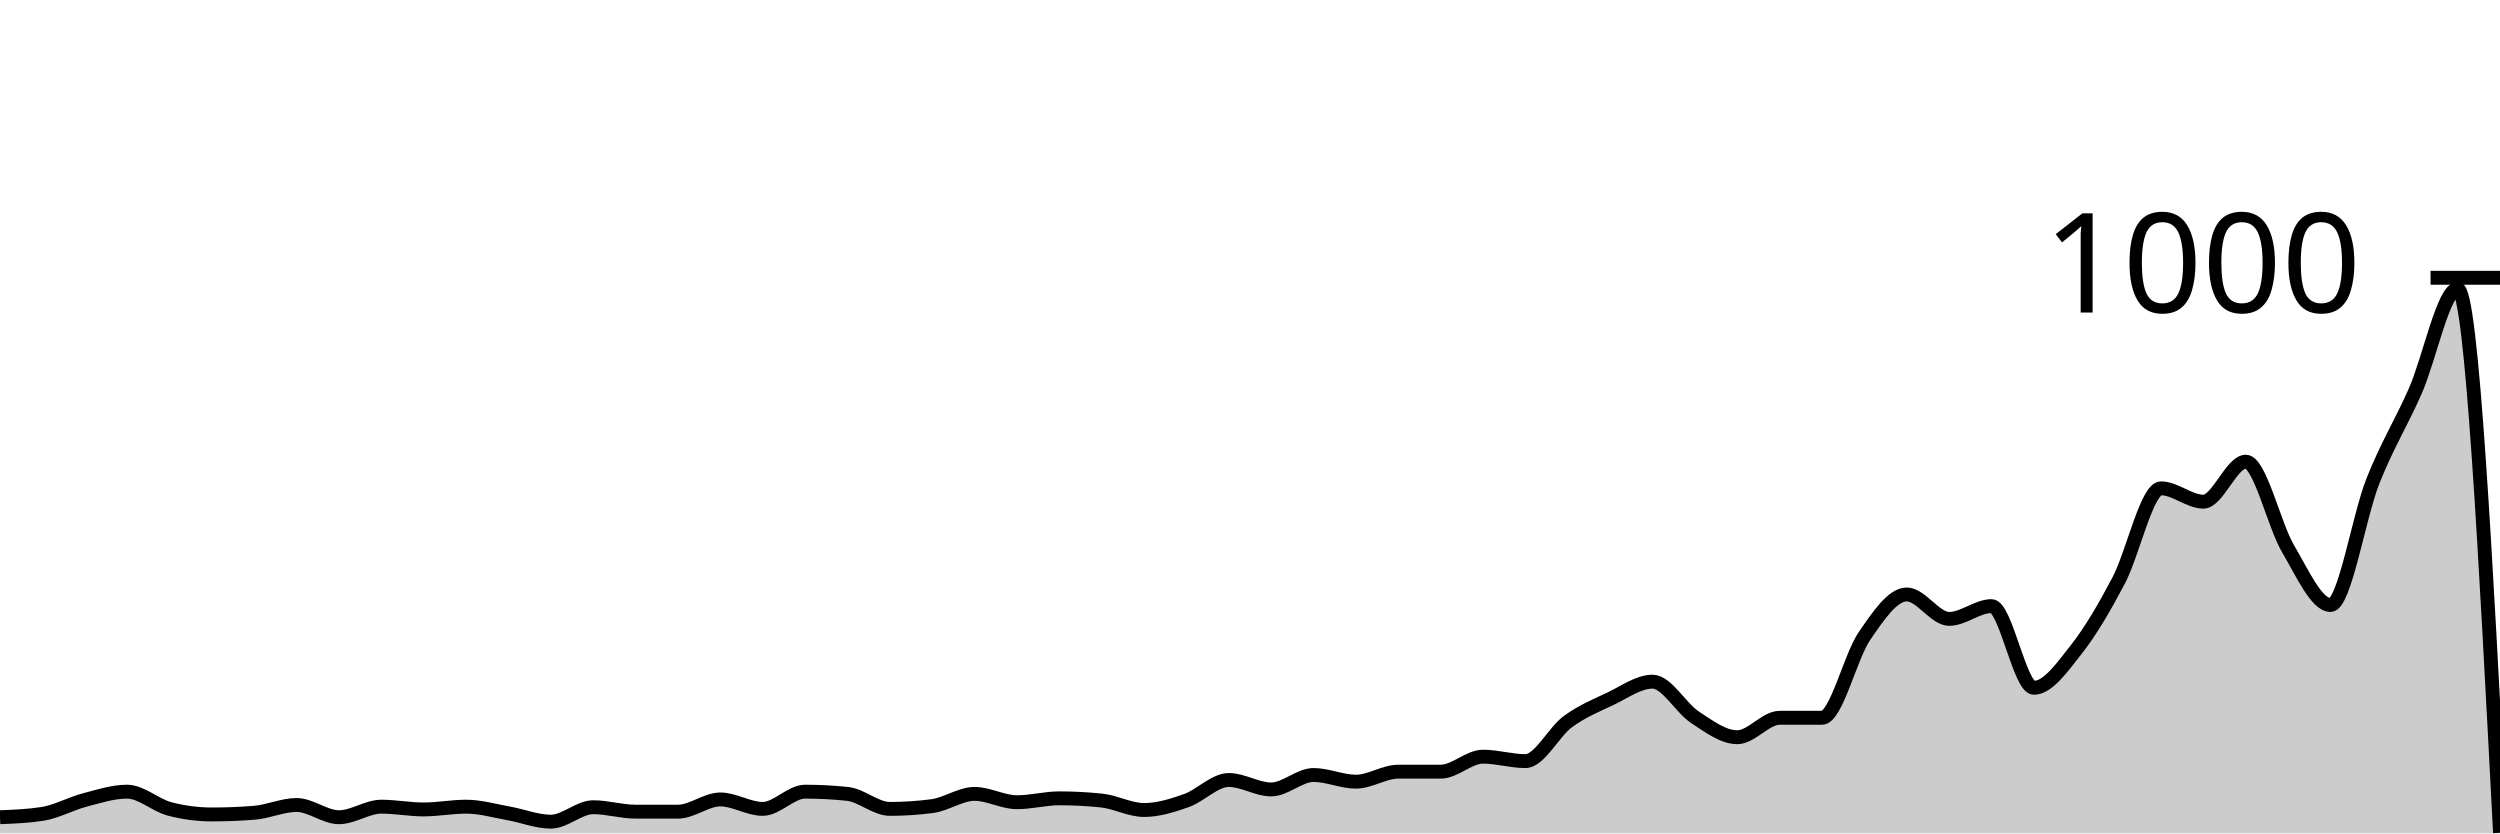
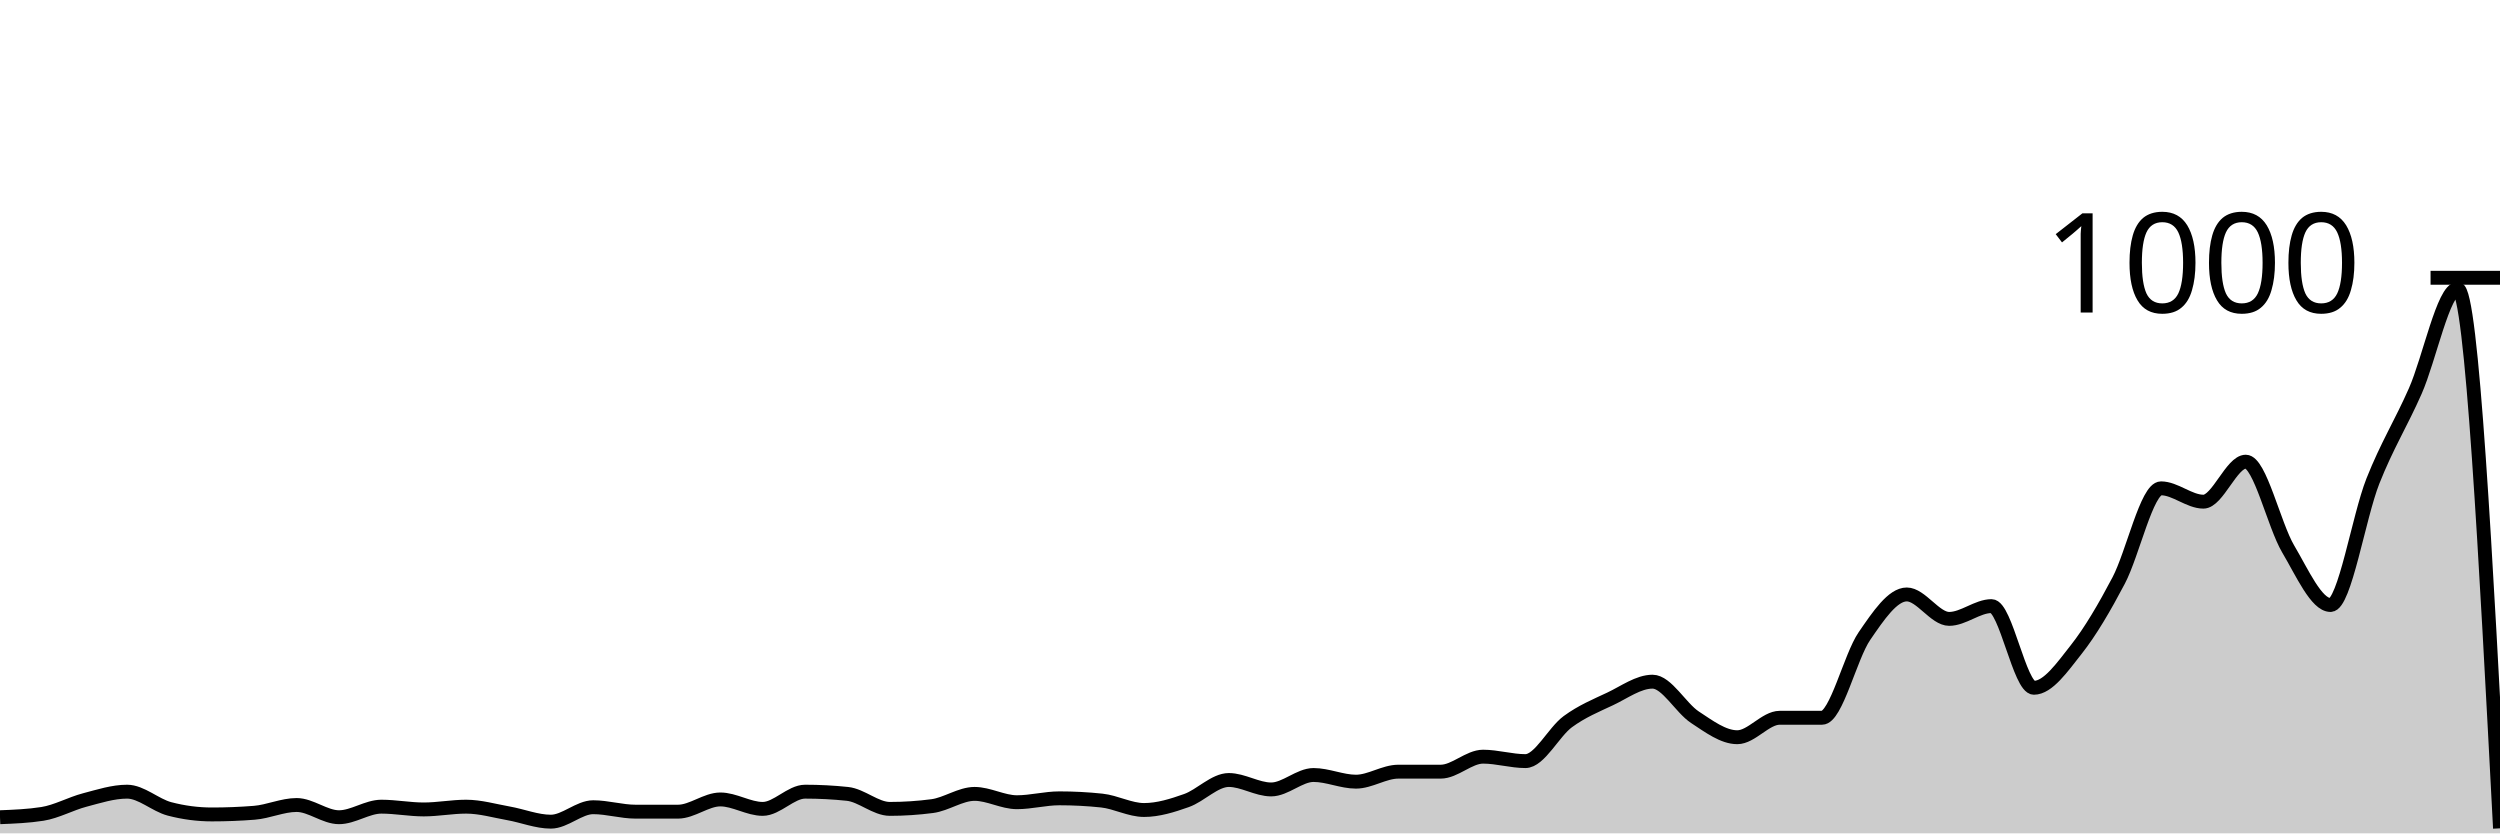
<svg xmlns="http://www.w3.org/2000/svg" viewBox="0 0 180 60">
  <g transform="translate(0,20)">
-     <path class="area" fill="rgba(0, 0, 0, 0.2)" d="M0,38.84C1.017,38.8,2.034,38.76,3.051,38.6C4.068,38.44,5.085,37.867,6.102,37.6C7.119,37.333,8.136,37,9.153,37C10.169,37,11.186,37.973,12.203,38.24C13.22,38.507,14.237,38.64,15.254,38.64C16.271,38.64,17.288,38.6,18.305,38.52C19.322,38.44,20.339,37.96,21.356,37.96C22.373,37.96,23.39,38.84,24.407,38.84C25.424,38.84,26.441,38.08,27.458,38.08C28.475,38.08,29.492,38.28,30.508,38.28C31.525,38.28,32.542,38.08,33.559,38.08C34.576,38.08,35.593,38.38,36.61,38.56C37.627,38.74,38.644,39.16,39.661,39.16C40.678,39.16,41.695,38.12,42.712,38.12C43.729,38.12,44.746,38.44,45.763,38.44C46.78,38.44,47.797,38.44,48.814,38.44C49.831,38.44,50.847,37.56,51.864,37.56C52.881,37.56,53.898,38.24,54.915,38.24C55.932,38.24,56.949,37,57.966,37C58.983,37,60,37.053,61.017,37.16C62.034,37.267,63.051,38.24,64.068,38.24C65.085,38.24,66.102,38.173,67.119,38.04C68.136,37.907,69.153,37.16,70.169,37.16C71.186,37.16,72.203,37.76,73.22,37.76C74.237,37.76,75.254,37.48,76.271,37.48C77.288,37.48,78.305,37.533,79.322,37.64C80.339,37.747,81.356,38.32,82.373,38.32C83.39,38.32,84.407,38,85.424,37.64C86.441,37.28,87.458,36.16,88.475,36.16C89.492,36.16,90.508,36.84,91.525,36.84C92.542,36.84,93.559,35.8,94.576,35.8C95.593,35.8,96.61,36.28,97.627,36.28C98.644,36.28,99.661,35.56,100.678,35.56C101.695,35.56,102.712,35.56,103.729,35.56C104.746,35.56,105.763,34.48,106.78,34.48C107.797,34.48,108.814,34.8,109.831,34.8C110.847,34.8,111.864,32.707,112.881,31.96C113.898,31.213,114.915,30.8,115.932,30.32C116.949,29.84,117.966,29.08,118.983,29.08C120,29.08,121.017,30.973,122.034,31.64C123.051,32.307,124.068,33.08,125.085,33.08C126.102,33.08,127.119,31.68,128.136,31.68C129.153,31.68,130.169,31.68,131.186,31.68C132.203,31.68,133.22,27.28,134.237,25.8C135.254,24.32,136.271,22.8,137.288,22.8C138.305,22.8,139.322,24.56,140.339,24.56C141.356,24.56,142.373,23.64,143.39,23.64C144.407,23.64,145.424,29.52,146.441,29.52C147.458,29.52,148.475,28.047,149.492,26.76C150.508,25.473,151.525,23.733,152.542,21.8C153.559,19.867,154.576,15.16,155.593,15.16C156.61,15.16,157.627,16.12,158.644,16.12C159.661,16.12,160.678,13.24,161.695,13.24C162.712,13.24,163.729,17.8,164.746,19.52C165.763,21.24,166.78,23.56,167.797,23.56C168.814,23.56,169.831,17.207,170.847,14.64C171.864,12.073,172.881,10.467,173.898,8.16C174.915,5.853,175.932,0.8,176.949,0.8C177.966,0.8,178.983,20.38,180,39.96L180,40C178.983,40,177.966,40,176.949,40C175.932,40,174.915,40,173.898,40C172.881,40,171.864,40,170.847,40C169.831,40,168.814,40,167.797,40C166.78,40,165.763,40,164.746,40C163.729,40,162.712,40,161.695,40C160.678,40,159.661,40,158.644,40C157.627,40,156.61,40,155.593,40C154.576,40,153.559,40,152.542,40C151.525,40,150.508,40,149.492,40C148.475,40,147.458,40,146.441,40C145.424,40,144.407,40,143.39,40C142.373,40,141.356,40,140.339,40C139.322,40,138.305,40,137.288,40C136.271,40,135.254,40,134.237,40C133.22,40,132.203,40,131.186,40C130.169,40,129.153,40,128.136,40C127.119,40,126.102,40,125.085,40C124.068,40,123.051,40,122.034,40C121.017,40,120,40,118.983,40C117.966,40,116.949,40,115.932,40C114.915,40,113.898,40,112.881,40C111.864,40,110.847,40,109.831,40C108.814,40,107.797,40,106.78,40C105.763,40,104.746,40,103.729,40C102.712,40,101.695,40,100.678,40C99.661,40,98.644,40,97.627,40C96.61,40,95.593,40,94.576,40C93.559,40,92.542,40,91.525,40C90.508,40,89.492,40,88.475,40C87.458,40,86.441,40,85.424,40C84.407,40,83.39,40,82.373,40C81.356,40,80.339,40,79.322,40C78.305,40,77.288,40,76.271,40C75.254,40,74.237,40,73.22,40C72.203,40,71.186,40,70.169,40C69.153,40,68.136,40,67.119,40C66.102,40,65.085,40,64.068,40C63.051,40,62.034,40,61.017,40C60,40,58.983,40,57.966,40C56.949,40,55.932,40,54.915,40C53.898,40,52.881,40,51.864,40C50.847,40,49.831,40,48.814,40C47.797,40,46.78,40,45.763,40C44.746,40,43.729,40,42.712,40C41.695,40,40.678,40,39.661,40C38.644,40,37.627,40,36.61,40C35.593,40,34.576,40,33.559,40C32.542,40,31.525,40,30.508,40C29.492,40,28.475,40,27.458,40C26.441,40,25.424,40,24.407,40C23.39,40,22.373,40,21.356,40C20.339,40,19.322,40,18.305,40C17.288,40,16.271,40,15.254,40C14.237,40,13.22,40,12.203,40C11.186,40,10.169,40,9.153,40C8.136,40,7.119,40,6.102,40C5.085,40,4.068,40,3.051,40C2.034,40,1.017,40,0,40Z" />
-     <path class="line" stroke="black" fill="none" d="M0,38.84C1.017,38.8,2.034,38.76,3.051,38.6C4.068,38.44,5.085,37.867,6.102,37.6C7.119,37.333,8.136,37,9.153,37C10.169,37,11.186,37.973,12.203,38.24C13.22,38.507,14.237,38.64,15.254,38.64C16.271,38.64,17.288,38.6,18.305,38.52C19.322,38.44,20.339,37.96,21.356,37.96C22.373,37.96,23.39,38.84,24.407,38.84C25.424,38.84,26.441,38.08,27.458,38.08C28.475,38.08,29.492,38.28,30.508,38.28C31.525,38.28,32.542,38.08,33.559,38.08C34.576,38.08,35.593,38.38,36.61,38.56C37.627,38.74,38.644,39.16,39.661,39.16C40.678,39.16,41.695,38.12,42.712,38.12C43.729,38.12,44.746,38.44,45.763,38.44C46.78,38.44,47.797,38.44,48.814,38.44C49.831,38.44,50.847,37.56,51.864,37.56C52.881,37.56,53.898,38.24,54.915,38.24C55.932,38.24,56.949,37,57.966,37C58.983,37,60,37.053,61.017,37.16C62.034,37.267,63.051,38.24,64.068,38.24C65.085,38.24,66.102,38.173,67.119,38.04C68.136,37.907,69.153,37.16,70.169,37.16C71.186,37.16,72.203,37.76,73.22,37.76C74.237,37.76,75.254,37.48,76.271,37.48C77.288,37.48,78.305,37.533,79.322,37.64C80.339,37.747,81.356,38.32,82.373,38.32C83.39,38.32,84.407,38,85.424,37.64C86.441,37.28,87.458,36.16,88.475,36.16C89.492,36.16,90.508,36.84,91.525,36.84C92.542,36.84,93.559,35.8,94.576,35.8C95.593,35.8,96.61,36.28,97.627,36.28C98.644,36.28,99.661,35.56,100.678,35.56C101.695,35.56,102.712,35.56,103.729,35.56C104.746,35.56,105.763,34.48,106.78,34.48C107.797,34.48,108.814,34.8,109.831,34.8C110.847,34.8,111.864,32.707,112.881,31.96C113.898,31.213,114.915,30.8,115.932,30.32C116.949,29.84,117.966,29.08,118.983,29.08C120,29.08,121.017,30.973,122.034,31.64C123.051,32.307,124.068,33.08,125.085,33.08C126.102,33.08,127.119,31.68,128.136,31.68C129.153,31.68,130.169,31.68,131.186,31.68C132.203,31.68,133.22,27.28,134.237,25.8C135.254,24.32,136.271,22.8,137.288,22.8C138.305,22.8,139.322,24.56,140.339,24.56C141.356,24.56,142.373,23.64,143.39,23.64C144.407,23.64,145.424,29.52,146.441,29.52C147.458,29.52,148.475,28.047,149.492,26.76C150.508,25.473,151.525,23.733,152.542,21.8C153.559,19.867,154.576,15.16,155.593,15.16C156.61,15.16,157.627,16.12,158.644,16.12C159.661,16.12,160.678,13.24,161.695,13.24C162.712,13.24,163.729,17.8,164.746,19.52C165.763,21.24,166.78,23.56,167.797,23.56C168.814,23.56,169.831,17.207,170.847,14.64C171.864,12.073,172.881,10.467,173.898,8.16C174.915,5.853,175.932,0.8,176.949,0.8C177.966,0.8,178.983,20.38,180,39.96" />
+     <path class="area" fill="rgba(0, 0, 0, 0.2)" d="M0,38.84C1.017,38.8,2.034,38.76,3.051,38.6C4.068,38.44,5.085,37.867,6.102,37.6C7.119,37.333,8.136,37,9.153,37C10.169,37,11.186,37.973,12.203,38.24C13.22,38.507,14.237,38.64,15.254,38.64C16.271,38.64,17.288,38.6,18.305,38.52C19.322,38.44,20.339,37.96,21.356,37.96C22.373,37.96,23.39,38.84,24.407,38.84C25.424,38.84,26.441,38.08,27.458,38.08C28.475,38.08,29.492,38.28,30.508,38.28C31.525,38.28,32.542,38.08,33.559,38.08C34.576,38.08,35.593,38.38,36.61,38.56C37.627,38.74,38.644,39.16,39.661,39.16C40.678,39.16,41.695,38.12,42.712,38.12C43.729,38.12,44.746,38.44,45.763,38.44C46.78,38.44,47.797,38.44,48.814,38.44C49.831,38.44,50.847,37.56,51.864,37.56C52.881,37.56,53.898,38.24,54.915,38.24C55.932,38.24,56.949,37,57.966,37C58.983,37,60,37.053,61.017,37.16C62.034,37.267,63.051,38.24,64.068,38.24C65.085,38.24,66.102,38.173,67.119,38.04C68.136,37.907,69.153,37.16,70.169,37.16C71.186,37.16,72.203,37.76,73.22,37.76C74.237,37.76,75.254,37.48,76.271,37.48C77.288,37.48,78.305,37.533,79.322,37.64C80.339,37.747,81.356,38.32,82.373,38.32C83.39,38.32,84.407,38,85.424,37.64C86.441,37.28,87.458,36.16,88.475,36.16C89.492,36.16,90.508,36.84,91.525,36.84C92.542,36.84,93.559,35.8,94.576,35.8C95.593,35.8,96.61,36.28,97.627,36.28C98.644,36.28,99.661,35.56,100.678,35.56C101.695,35.56,102.712,35.56,103.729,35.56C104.746,35.56,105.763,34.48,106.78,34.48C107.797,34.48,108.814,34.8,109.831,34.8C110.847,34.8,111.864,32.707,112.881,31.96C113.898,31.213,114.915,30.8,115.932,30.32C116.949,29.84,117.966,29.08,118.983,29.08C120,29.08,121.017,30.973,122.034,31.64C123.051,32.307,124.068,33.08,125.085,33.08C126.102,33.08,127.119,31.68,128.136,31.68C129.153,31.68,130.169,31.68,131.186,31.68C132.203,31.68,133.22,27.28,134.237,25.8C135.254,24.32,136.271,22.8,137.288,22.8C138.305,22.8,139.322,24.56,140.339,24.56C141.356,24.56,142.373,23.64,143.39,23.64C144.407,23.64,145.424,29.52,146.441,29.52C147.458,29.52,148.475,28.047,149.492,26.76C150.508,25.473,151.525,23.733,152.542,21.8C153.559,19.867,154.576,15.16,155.593,15.16C156.61,15.16,157.627,16.12,158.644,16.12C159.661,16.12,160.678,13.24,161.695,13.24C162.712,13.24,163.729,17.8,164.746,19.52C165.763,21.24,166.78,23.56,167.797,23.56C168.814,23.56,169.831,17.207,170.847,14.64C171.864,12.073,172.881,10.467,173.898,8.16C174.915,5.853,175.932,0.8,176.949,0.8C177.966,0.8,178.983,20.22,180,39.64L180,40C178.983,40,177.966,40,176.949,40C175.932,40,174.915,40,173.898,40C172.881,40,171.864,40,170.847,40C169.831,40,168.814,40,167.797,40C166.78,40,165.763,40,164.746,40C163.729,40,162.712,40,161.695,40C160.678,40,159.661,40,158.644,40C157.627,40,156.61,40,155.593,40C154.576,40,153.559,40,152.542,40C151.525,40,150.508,40,149.492,40C148.475,40,147.458,40,146.441,40C145.424,40,144.407,40,143.39,40C142.373,40,141.356,40,140.339,40C139.322,40,138.305,40,137.288,40C136.271,40,135.254,40,134.237,40C133.22,40,132.203,40,131.186,40C130.169,40,129.153,40,128.136,40C127.119,40,126.102,40,125.085,40C124.068,40,123.051,40,122.034,40C121.017,40,120,40,118.983,40C117.966,40,116.949,40,115.932,40C114.915,40,113.898,40,112.881,40C111.864,40,110.847,40,109.831,40C108.814,40,107.797,40,106.78,40C105.763,40,104.746,40,103.729,40C102.712,40,101.695,40,100.678,40C99.661,40,98.644,40,97.627,40C96.61,40,95.593,40,94.576,40C93.559,40,92.542,40,91.525,40C90.508,40,89.492,40,88.475,40C87.458,40,86.441,40,85.424,40C84.407,40,83.39,40,82.373,40C81.356,40,80.339,40,79.322,40C78.305,40,77.288,40,76.271,40C75.254,40,74.237,40,73.22,40C72.203,40,71.186,40,70.169,40C69.153,40,68.136,40,67.119,40C66.102,40,65.085,40,64.068,40C63.051,40,62.034,40,61.017,40C60,40,58.983,40,57.966,40C56.949,40,55.932,40,54.915,40C53.898,40,52.881,40,51.864,40C50.847,40,49.831,40,48.814,40C47.797,40,46.78,40,45.763,40C44.746,40,43.729,40,42.712,40C41.695,40,40.678,40,39.661,40C38.644,40,37.627,40,36.61,40C35.593,40,34.576,40,33.559,40C32.542,40,31.525,40,30.508,40C29.492,40,28.475,40,27.458,40C26.441,40,25.424,40,24.407,40C23.39,40,22.373,40,21.356,40C20.339,40,19.322,40,18.305,40C17.288,40,16.271,40,15.254,40C14.237,40,13.22,40,12.203,40C11.186,40,10.169,40,9.153,40C8.136,40,7.119,40,6.102,40C5.085,40,4.068,40,3.051,40C2.034,40,1.017,40,0,40Z" />
+     <path class="line" stroke="black" fill="none" d="M0,38.84C1.017,38.8,2.034,38.76,3.051,38.6C4.068,38.44,5.085,37.867,6.102,37.6C7.119,37.333,8.136,37,9.153,37C10.169,37,11.186,37.973,12.203,38.24C13.22,38.507,14.237,38.64,15.254,38.64C16.271,38.64,17.288,38.6,18.305,38.52C19.322,38.44,20.339,37.96,21.356,37.96C22.373,37.96,23.39,38.84,24.407,38.84C25.424,38.84,26.441,38.08,27.458,38.08C28.475,38.08,29.492,38.28,30.508,38.28C31.525,38.28,32.542,38.08,33.559,38.08C34.576,38.08,35.593,38.38,36.61,38.56C37.627,38.74,38.644,39.16,39.661,39.16C40.678,39.16,41.695,38.12,42.712,38.12C43.729,38.12,44.746,38.44,45.763,38.44C46.78,38.44,47.797,38.44,48.814,38.44C49.831,38.44,50.847,37.56,51.864,37.56C52.881,37.56,53.898,38.24,54.915,38.24C55.932,38.24,56.949,37,57.966,37C58.983,37,60,37.053,61.017,37.16C62.034,37.267,63.051,38.24,64.068,38.24C65.085,38.24,66.102,38.173,67.119,38.04C68.136,37.907,69.153,37.16,70.169,37.16C71.186,37.16,72.203,37.76,73.22,37.76C74.237,37.76,75.254,37.48,76.271,37.48C77.288,37.48,78.305,37.533,79.322,37.64C80.339,37.747,81.356,38.32,82.373,38.32C83.39,38.32,84.407,38,85.424,37.64C86.441,37.28,87.458,36.16,88.475,36.16C89.492,36.16,90.508,36.84,91.525,36.84C92.542,36.84,93.559,35.8,94.576,35.8C95.593,35.8,96.61,36.28,97.627,36.28C98.644,36.28,99.661,35.56,100.678,35.56C101.695,35.56,102.712,35.56,103.729,35.56C104.746,35.56,105.763,34.48,106.78,34.48C107.797,34.48,108.814,34.8,109.831,34.8C110.847,34.8,111.864,32.707,112.881,31.96C113.898,31.213,114.915,30.8,115.932,30.32C116.949,29.84,117.966,29.08,118.983,29.08C120,29.08,121.017,30.973,122.034,31.64C123.051,32.307,124.068,33.08,125.085,33.08C126.102,33.08,127.119,31.68,128.136,31.68C129.153,31.68,130.169,31.68,131.186,31.68C132.203,31.68,133.22,27.28,134.237,25.8C135.254,24.32,136.271,22.8,137.288,22.8C138.305,22.8,139.322,24.56,140.339,24.56C141.356,24.56,142.373,23.64,143.39,23.64C144.407,23.64,145.424,29.52,146.441,29.52C147.458,29.52,148.475,28.047,149.492,26.76C150.508,25.473,151.525,23.733,152.542,21.8C153.559,19.867,154.576,15.16,155.593,15.16C156.61,15.16,157.627,16.12,158.644,16.12C159.661,16.12,160.678,13.24,161.695,13.24C162.712,13.24,163.729,17.8,164.746,19.52C165.763,21.24,166.78,23.56,167.797,23.56C168.814,23.56,169.831,17.207,170.847,14.64C171.864,12.073,172.881,10.467,173.898,8.16C174.915,5.853,175.932,0.8,176.949,0.8C177.966,0.8,178.983,20.22,180,39.64" />
    <path class="axis-ceiling" stroke-width="1" stroke="black" fill="none" d="M175,0L180,0" />
    <text class="axis-ceiling-label" font-family="sans-serif" text-anchor="end" font-size="10px" x="170" y="2.5">1000</text>
  </g>
</svg>
